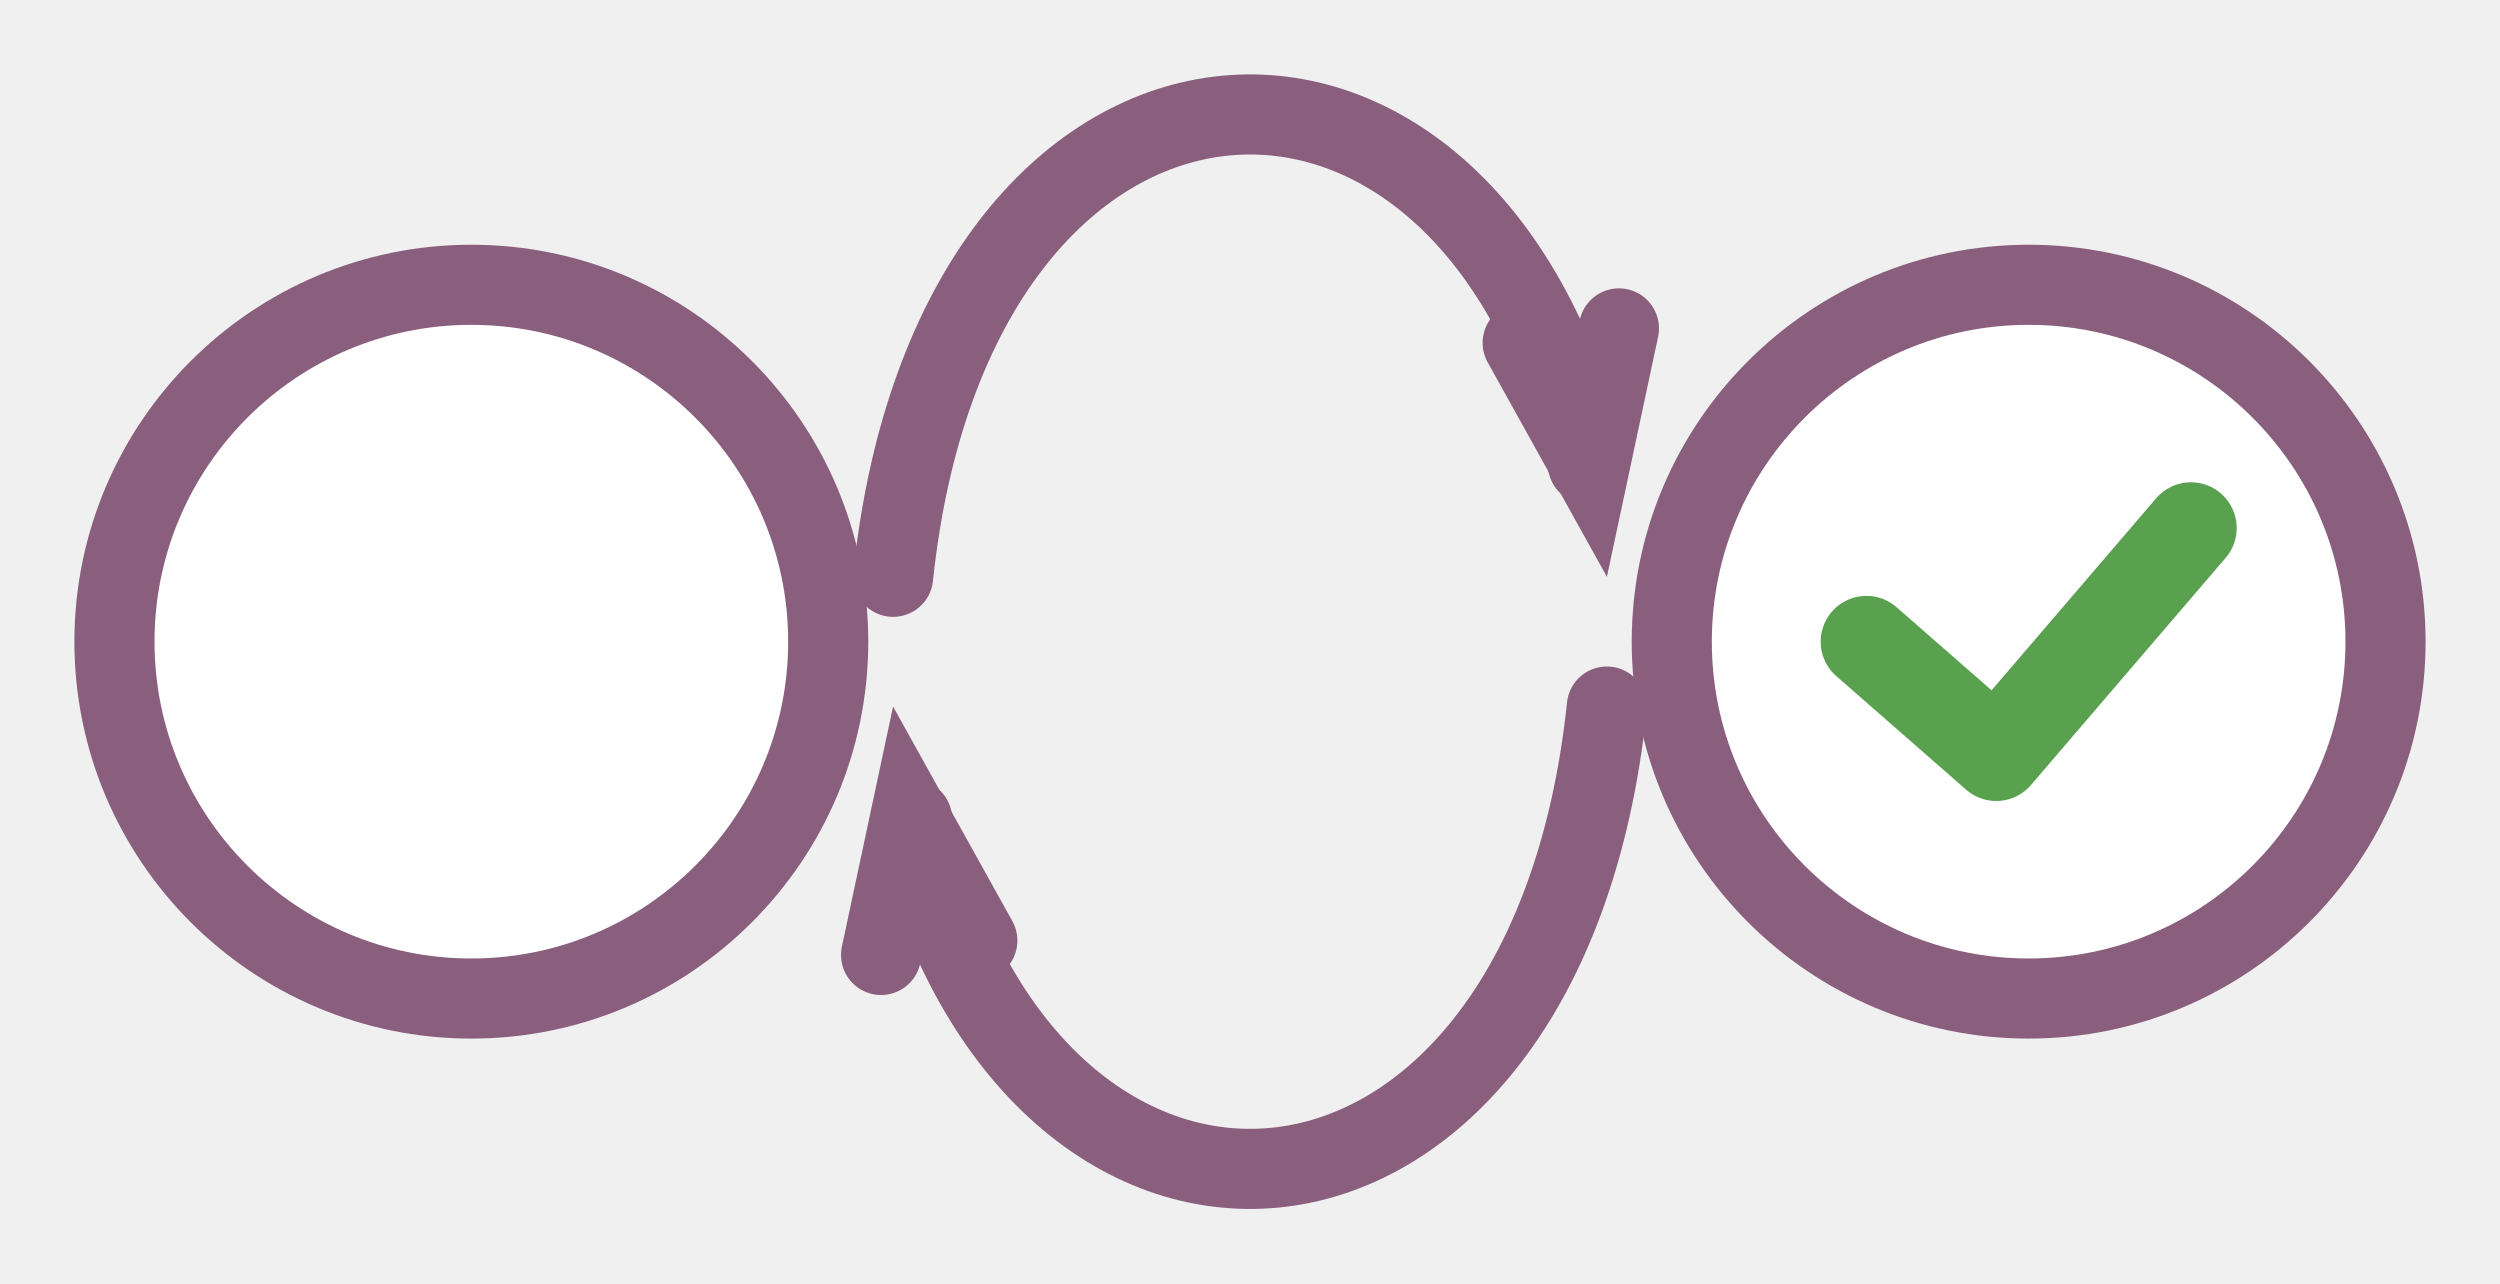
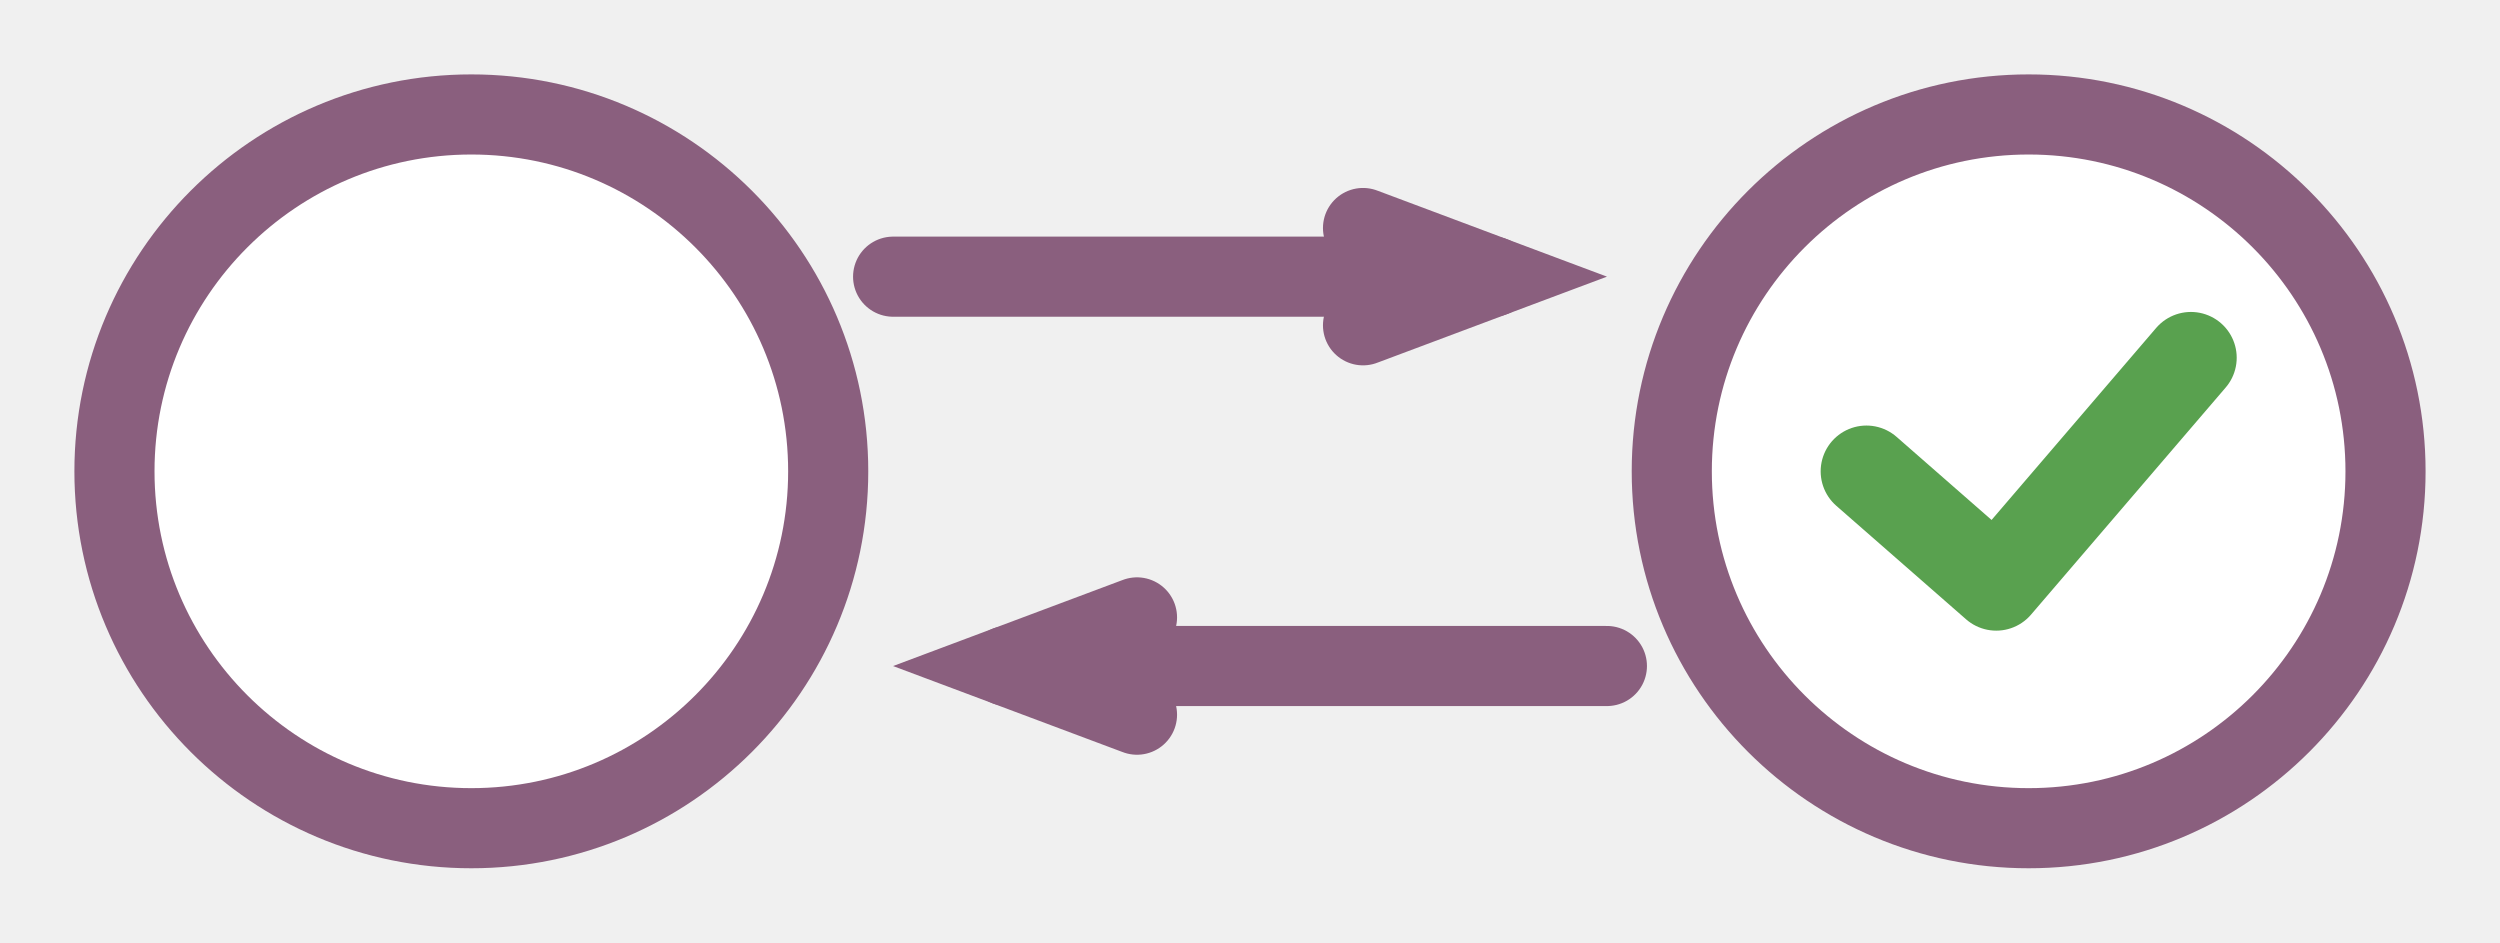
- <svg xmlns="http://www.w3.org/2000/svg" class="typst-doc" viewBox="0 0 43.685 22.425" width="43.685pt" height="22.425pt">
+ <svg xmlns="http://www.w3.org/2000/svg" class="typst-doc" viewBox="0 0 43.685 16.472" width="43.685pt" height="16.472pt">
  <g>
    <g class="typst-group" transform="matrix(1 0 0 1 2 2)">
      <g>
-         <path class="typst-shape" fill="#ffffff" fill-rule="nonzero" stroke="#8a5f7e" stroke-width="1.4" stroke-linecap="round" stroke-linejoin="round" stroke-miterlimit="4" transform="matrix(1 0 0 1 0 2.976378)" d="M 0 0m 6.236 0 c -3.441 0 -6.236 2.795 -6.236 6.236 c 0 3.441 2.795 6.236 6.236 6.236 c 3.441 0 6.236 -2.795 6.236 -6.236 c 0 -3.441 -2.795 -6.236 -6.236 -6.236 Z " />
-         <path class="typst-shape" fill="#ffffff" fill-rule="nonzero" stroke="#8a5f7e" stroke-width="1.4" stroke-linecap="round" stroke-linejoin="round" stroke-miterlimit="4" transform="matrix(1 0 0 1 27.2126 2.976378)" d="M 0 0m 6.236 0 c -3.441 0 -6.236 2.795 -6.236 6.236 c 0 3.441 2.795 6.236 6.236 6.236 c 3.441 0 6.236 -2.795 6.236 -6.236 c 0 -3.441 -2.795 -6.236 -6.236 -6.236 Z " />
-         <path class="typst-shape" fill="none" stroke="#59a14f" stroke-width="1.6" stroke-linecap="round" stroke-linejoin="round" stroke-miterlimit="4" transform="matrix(1 0 0 1 30.61417 7.228346)" d="M 0 0m 0 1.984 l 2.268 1.984 l 3.402 -3.969 " />
-         <path class="typst-shape" fill="none" stroke="#8a5f7e" stroke-width="1.4" stroke-linecap="round" stroke-linejoin="miter" stroke-miterlimit="4" transform="matrix(1 0 0 1 13.6063 0)" d="M 0 0m 0 8.079 c 1.06 -10.07 10.047 -10.726 12.14 -1.969 " />
-         <path class="typst-shape" fill="none" stroke="#8a5f7e" stroke-width="1.4" stroke-linecap="round" stroke-linejoin="miter" stroke-miterlimit="4" transform="matrix(1 0 0 1 24.6071 3.738496)" d="M 0 0m 1.682 0 l -0.505 2.369 l -1.177 -2.117 " />
-         <path class="typst-shape" fill="none" stroke="#8a5f7e" stroke-width="1.4" stroke-linecap="round" stroke-linejoin="miter" stroke-miterlimit="4" transform="matrix(1 0 0 1 13.93848 10.34646)" d="M 0 0m 12.14 0 c -1.06 10.07 -10.047 10.726 -12.14 1.969 " />
-         <path class="typst-shape" fill="none" stroke="#8a5f7e" stroke-width="1.4" stroke-linecap="round" stroke-linejoin="miter" stroke-miterlimit="4" transform="matrix(1 0 0 1 13.39588 12.31811)" d="M 0 0m 0 2.369 l 0.505 -2.369 l 1.177 2.117 " />
+         <path class="typst-shape" fill="#ffffff" fill-rule="nonzero" stroke="#8a5f7e" stroke-width="1.4" stroke-linecap="round" stroke-linejoin="round" stroke-miterlimit="4" d="M 0 0m 6.236 0 c -3.441 0 -6.236 2.795 -6.236 6.236 c 0 3.441 2.795 6.236 6.236 6.236 c 3.441 0 6.236 -2.795 6.236 -6.236 c 0 -3.441 -2.795 -6.236 -6.236 -6.236 Z " />
+         <path class="typst-shape" fill="#ffffff" fill-rule="nonzero" stroke="#8a5f7e" stroke-width="1.4" stroke-linecap="round" stroke-linejoin="round" stroke-miterlimit="4" transform="matrix(1 0 0 1 27.2126 0)" d="M 0 0m 6.236 0 c -3.441 0 -6.236 2.795 -6.236 6.236 c 0 3.441 2.795 6.236 6.236 6.236 c 3.441 0 6.236 -2.795 6.236 -6.236 c 0 -3.441 -2.795 -6.236 -6.236 -6.236 Z " />
+         <path class="typst-shape" fill="none" stroke="#59a14f" stroke-width="1.6" stroke-linecap="round" stroke-linejoin="round" stroke-miterlimit="4" transform="matrix(1 0 0 1 30.61417 4.251969)" d="M 0 0m 0 1.984 l 2.268 1.984 l 3.402 -3.969 " />
+         <path class="typst-shape" fill="none" stroke="#8a5f7e" stroke-width="1.4" stroke-linecap="round" stroke-linejoin="miter" stroke-miterlimit="4" transform="matrix(1 0 0 1 13.6063 2.834646)" d="M 0 0h 10.479 " />
+         <path class="typst-shape" fill="none" stroke="#8a5f7e" stroke-width="1.4" stroke-linecap="round" stroke-linejoin="miter" stroke-miterlimit="4" transform="matrix(1 0 0 1 21.81742 1.984252)" d="M 0 0l 2.268 0.85 l -2.268 0.85 " />
+         <path class="typst-shape" fill="none" stroke="#8a5f7e" stroke-width="1.4" stroke-linecap="round" stroke-linejoin="miter" stroke-miterlimit="4" transform="matrix(1 0 0 1 15.59993 9.637795)" d="M 0 0m 10.479 0 h -10.479 " />
+         <path class="typst-shape" fill="none" stroke="#8a5f7e" stroke-width="1.4" stroke-linecap="round" stroke-linejoin="miter" stroke-miterlimit="4" transform="matrix(1 0 0 1 15.5999 8.787402)" d="M 0 0m 2.268 1.701 l -2.268 -0.85 l 2.268 -0.85 " />
      </g>
    </g>
  </g>
</svg>
